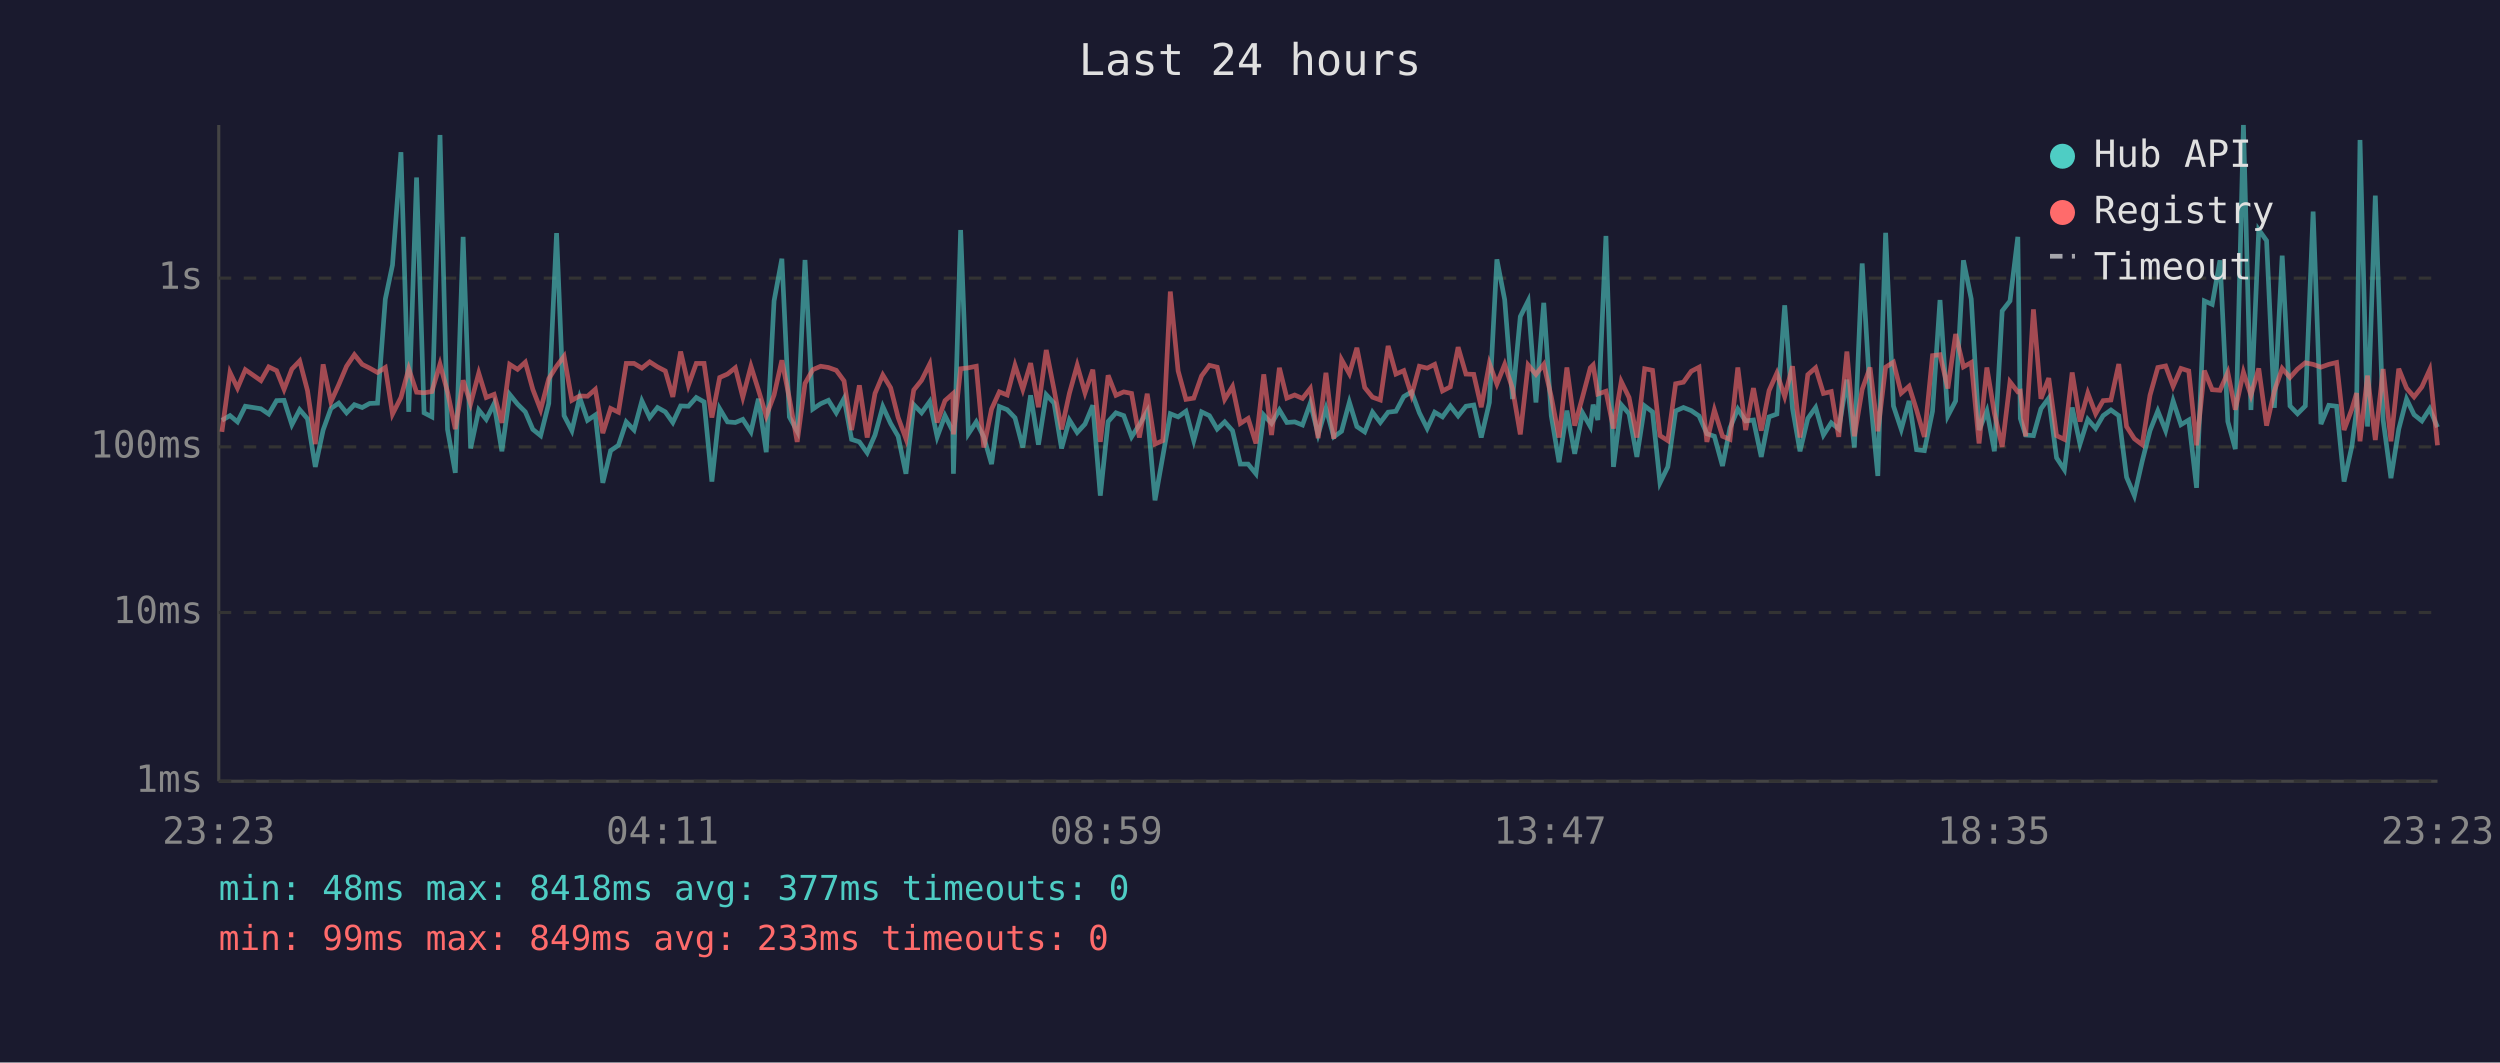
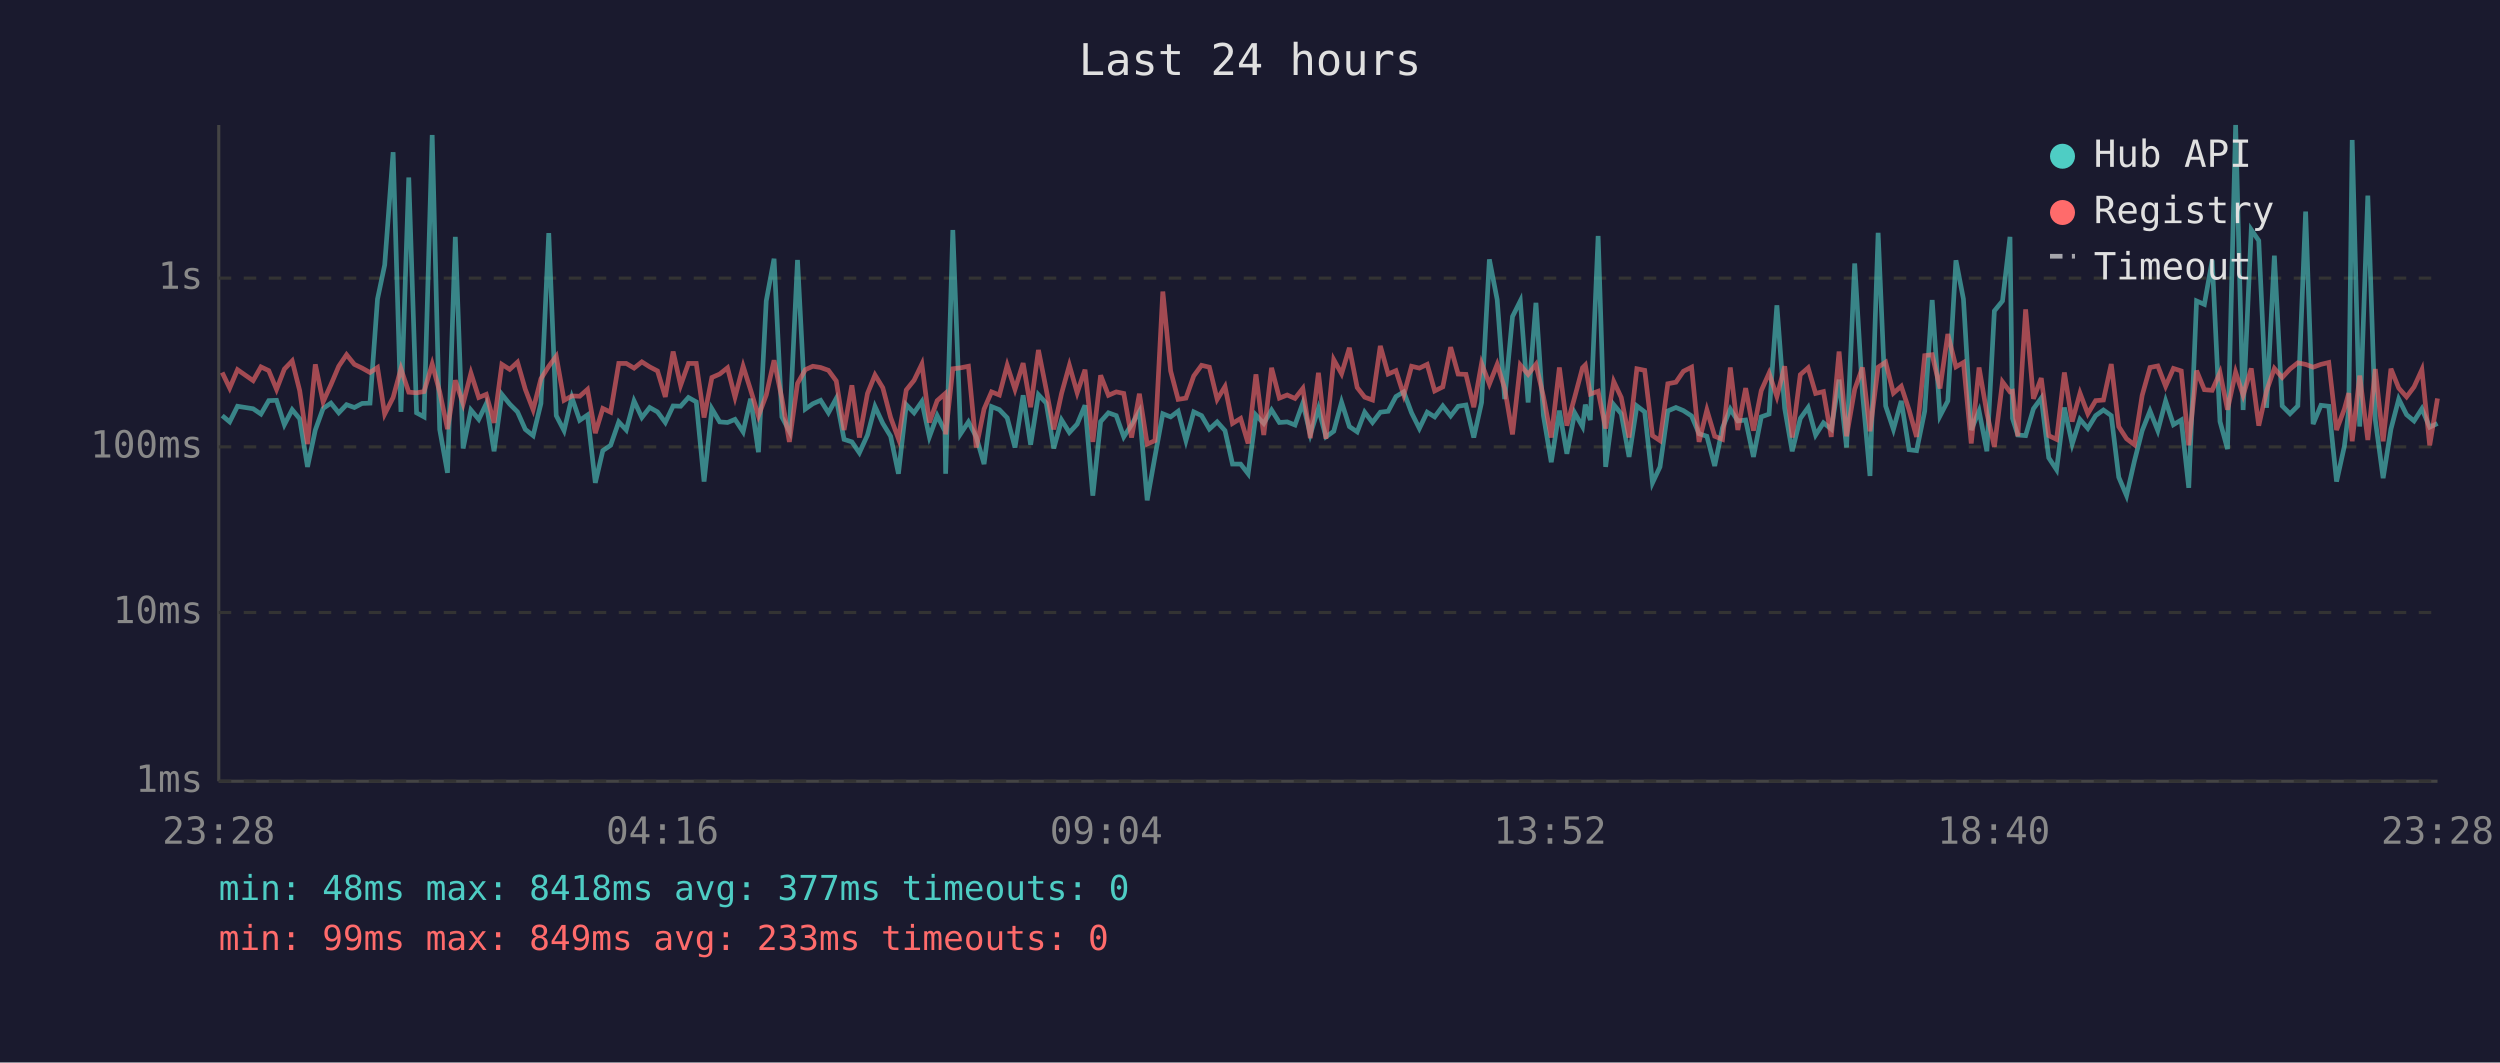
<svg xmlns="http://www.w3.org/2000/svg" viewBox="0 0 800 340" font-family="monospace" font-size="12">
  <rect width="800" height="340" fill="#1a1a2e" />
  <text x="400" y="24" fill="#e0e0e0" font-size="14" text-anchor="middle">Last 24 hours</text>
  <line x1="70" y1="40" x2="70" y2="250" stroke="#444" stroke-width="1" />
  <line x1="70" y1="250" x2="780" y2="250" stroke="#444" stroke-width="1" />
  <line x1="70" y1="250" x2="780" y2="250" stroke="#333" stroke-width="1" stroke-dasharray="4" />
  <text x="65" y="250" fill="#888" text-anchor="end" dominant-baseline="middle">1ms</text>
  <line x1="70" y1="196" x2="780" y2="196" stroke="#333" stroke-width="1" stroke-dasharray="4" />
  <text x="65" y="196" fill="#888" text-anchor="end" dominant-baseline="middle">10ms</text>
  <line x1="70" y1="143" x2="780" y2="143" stroke="#333" stroke-width="1" stroke-dasharray="4" />
  <text x="65" y="143" fill="#888" text-anchor="end" dominant-baseline="middle">100ms</text>
  <line x1="70" y1="89" x2="780" y2="89" stroke="#333" stroke-width="1" stroke-dasharray="4" />
  <text x="65" y="89" fill="#888" text-anchor="end" dominant-baseline="middle">1s</text>
-   <text x="70" y="270" fill="#888" text-anchor="middle">23:23</text>
-   <text x="212" y="270" fill="#888" text-anchor="middle">04:11</text>
-   <text x="354" y="270" fill="#888" text-anchor="middle">08:59</text>
-   <text x="496" y="270" fill="#888" text-anchor="middle">13:47</text>
-   <text x="638" y="270" fill="#888" text-anchor="middle">18:35</text>
-   <text x="780" y="270" fill="#888" text-anchor="middle">23:23</text>
-   <polyline points="71.0,134.5 73.6,133.0 76.0,135.0 78.5,130.0 83.5,130.8 86.0,132.5 88.5,128.2 90.9,128.1 93.4,135.9 95.9,131.1 98.4,134.0 100.9,149.4 103.4,137.6 105.9,130.7 108.4,129.0 110.9,132.1 113.4,129.5 115.9,130.4 118.3,129.1 120.8,129.0 123.3,95.7 125.6,84.8 128.3,48.7 130.8,131.8 133.3,56.8 135.7,132.1 138.2,133.4 140.8,43.2 143.2,137.4 145.7,151.3 148.2,75.8 150.6,143.5 153.2,131.2 155.6,134.2 158.1,129.2 160.6,144.4 163.1,126.2 165.6,129.3 168.1,131.8 170.5,137.4 173.0,139.4 175.6,129.1 178.1,74.6 180.5,133.0 183.0,137.8 185.5,127.2 188.0,134.5 190.5,132.8 192.9,154.5 195.4,144.2 197.9,142.5 200.4,135.0 202.9,137.6 205.4,128.3 207.9,133.6 210.4,130.4 212.9,131.8 215.3,135.2 217.8,129.9 220.3,130.0 222.8,127.2 225.3,128.6 227.8,154.1 230.3,130.8 232.8,135.0 235.3,135.2 237.7,134.2 240.3,138.2 242.7,127.6 245.2,144.7 247.7,96.3 250.2,82.8 252.6,133.4 255.1,138.0 257.6,83.2 260.1,130.9 262.6,129.2 265.1,128.1 267.6,132.1 270.1,127.5 272.5,140.6 275.0,141.4 277.5,144.9 280.0,139.2 282.5,130.1 285.0,135.5 287.4,139.6 289.9,151.6 292.4,129.5 294.9,132.1 297.5,128.5 299.9,139.8 302.4,133.0 304.9,138.0 305.1,151.6 307.4,73.6 309.9,138.8 312.4,135.0 314.8,139.8 317.3,148.5 319.8,130.1 322.3,131.1 324.8,133.7 327.3,143.2 329.8,126.5 332.3,142.3 334.8,126.3 337.3,129.0 339.7,143.5 342.2,134.4 344.7,138.4 347.2,135.7 349.7,129.7 352.1,158.6 354.6,134.9 357.1,132.1 359.6,133.0 362.1,139.8 364.6,135.9 367.1,131.6 369.6,160.1 372.1,146.0 374.5,132.4 377.0,133.4 379.5,131.6 382.0,141.0 384.5,131.8 387.0,133.0 389.5,137.3 391.9,135.0 394.4,137.8 396.9,148.5 399.4,148.5 401.9,151.6 404.4,132.8 406.9,135.5 409.4,131.2 411.8,135.2 414.3,135.0 416.8,136.0 419.3,129.0 421.8,139.0 424.3,130.7 426.8,139.8 429.3,138.0 431.8,128.7 434.2,136.5 436.7,138.2 439.2,131.9 441.7,135.2 444.2,131.9 446.7,131.6 449.2,126.9 451.7,125.4 454.2,132.1 456.7,137.1 459.1,131.9 461.6,133.4 464.1,129.9 466.6,133.1 469.1,130.0 471.6,129.6 474.0,140.0 476.6,128.8 479.0,83.0 481.5,95.9 484.0,127.7 486.5,101.3 489.0,96.3 491.5,128.8 494.0,96.9 496.4,133.0 498.9,147.9 501.4,131.4 503.9,145.2 506.4,132.1 508.9,136.5 509.8,129.5 511.3,134.4 513.9,75.5 516.3,149.4 518.8,129.5 521.3,132.4 523.8,146.2 526.3,129.9 528.8,131.8 531.2,154.5 533.7,149.4 536.2,131.5 538.7,130.4 541.2,131.4 543.7,133.1 546.2,138.8 548.6,139.6 551.2,149.1 553.6,136.9 556.1,130.9 558.6,134.7 561.1,134.4 563.6,146.2 566.1,133.4 568.6,132.5 571.1,97.7 573.6,130.7 576.0,144.4 578.5,133.9 581.0,130.4 583.5,139.2 586.0,135.3 588.4,137.3 591.0,121.5 593.4,143.2 595.9,84.3 598.4,125.9 600.9,152.3 603.4,74.5 605.9,129.9 608.4,137.4 610.9,128.3 613.3,143.9 615.8,144.2 618.4,131.6 620.8,96.0 623.3,133.1 625.8,128.3 628.3,83.3 630.8,95.7 633.3,137.6 635.8,131.5 638.2,144.4 640.7,99.5 643.2,96.3 645.7,75.8 646.5,133.9 648.2,139.2 650.7,139.4 653.1,130.8 655.6,127.4 658.1,146.5 660.6,150.3 663.1,130.4 665.6,142.1 668.1,134.2 670.6,137.1 673.0,133.0 675.5,131.2 678.0,133.0 680.5,152.7 683.0,158.6 685.5,147.6 688.0,137.8 690.5,131.5 693.0,137.8 695.4,128.3 697.9,135.9 700.4,134.4 702.9,156.1 705.4,96.3 707.9,97.4 710.4,83.3 712.9,134.9 715.3,143.7 717.9,40.0 720.3,131.2 722.8,73.5 725.3,77.0 727.8,130.5 730.3,81.8 732.8,129.9 735.2,132.4 737.7,129.9 740.2,67.7 742.7,135.7 745.2,129.7 747.7,130.0 750.1,154.1 752.6,142.8 754.1,131.1 755.2,44.8 757.6,136.5 760.1,62.6 762.6,134.4 765.1,153.0 767.6,137.3 770.1,127.7 772.5,132.7 775.0,134.7 777.5,130.8 780.0,136.7" fill="none" stroke="#4ecdc4" stroke-width="1.5" opacity="0.6" />
-   <polyline points="71.0,138.2 73.6,119.2 76.0,124.2 78.5,118.3 83.5,121.8 86.0,117.4 88.5,118.6 90.9,124.6 93.4,118.1 95.9,115.5 98.4,125.0 100.9,142.1 103.4,116.6 105.9,128.6 108.4,123.1 110.9,117.2 113.4,113.5 115.9,116.6 118.3,117.8 120.8,119.2 123.3,117.6 125.6,132.5 128.3,127.2 130.8,118.0 133.3,125.5 135.7,125.7 138.2,125.3 140.8,116.5 143.2,125.4 145.7,137.3 148.2,121.7 150.6,129.2 153.2,119.4 155.6,127.2 158.1,126.2 160.6,135.3 163.1,116.6 165.6,118.2 168.1,115.9 170.5,124.6 173.0,131.1 175.6,121.2 178.1,117.2 180.5,114.0 183.0,128.1 185.5,126.7 188.0,126.8 190.5,124.6 192.9,138.6 195.4,130.7 197.9,131.9 200.4,116.3 202.9,116.3 205.4,117.8 207.9,115.8 210.4,117.4 212.9,118.7 215.3,127.0 217.8,112.5 220.3,123.3 222.8,116.3 225.3,116.3 227.8,133.6 230.3,120.8 232.8,119.7 235.3,117.7 237.7,127.1 240.3,117.2 242.7,124.8 245.2,133.1 247.7,126.4 250.2,115.3 252.6,127.5 255.1,141.4 257.6,122.7 260.1,118.3 262.6,117.2 265.1,117.6 267.6,118.5 270.1,121.9 272.5,137.6 275.0,123.3 277.5,140.0 280.0,125.9 282.5,120.0 285.0,124.1 287.4,133.6 289.9,140.4 292.4,124.8 294.9,121.7 297.5,116.5 299.9,135.2 302.4,128.2 304.9,126.0 305.1,139.0 307.4,118.0 309.9,117.7 312.4,117.2 314.8,143.2 317.3,130.9 319.8,125.4 322.3,126.4 324.8,116.9 327.3,124.6 329.8,116.2 332.3,130.3 334.8,112.0 337.3,124.7 339.7,137.4 342.2,125.9 344.7,116.9 347.2,125.7 349.7,118.3 352.1,141.4 354.6,120.1 357.1,126.5 359.6,125.4 362.1,125.9 364.6,140.0 367.1,126.0 369.6,142.1 372.1,141.0 374.5,93.3 377.0,118.7 379.5,127.8 382.0,127.4 384.5,120.3 387.0,116.9 389.5,117.5 391.9,127.8 394.4,123.7 396.9,135.5 399.4,133.9 401.9,141.9 404.4,119.8 406.9,139.2 409.4,117.7 411.8,127.4 414.3,126.4 416.8,127.5 419.3,124.3 421.8,140.2 424.3,119.3 426.8,140.4 429.3,115.1 431.8,119.6 434.2,111.3 436.7,124.0 439.2,127.1 441.7,128.0 444.2,110.7 446.7,119.7 449.2,118.6 451.7,126.4 454.2,117.2 456.7,117.8 459.1,116.6 461.6,125.1 464.1,123.8 466.6,111.1 469.1,119.7 471.6,119.8 474.0,130.3 476.6,116.3 479.0,122.9 481.5,116.6 484.0,124.3 486.5,139.0 489.0,116.8 491.5,119.8 494.0,116.6 496.4,126.9 498.9,140.0 501.4,117.6 503.9,136.2 506.4,127.1 508.9,117.7 509.8,116.8 511.3,126.1 513.9,125.2 516.3,137.1 518.8,122.1 521.3,127.2 523.8,140.0 526.3,118.0 528.8,118.5 531.2,139.4 533.7,141.0 536.2,122.8 538.7,122.3 541.2,118.8 543.7,117.5 546.2,141.4 548.6,131.2 551.2,139.6 553.6,140.6 556.1,117.6 558.6,137.6 561.1,124.2 563.6,137.8 566.1,125.0 568.6,119.4 571.1,126.9 573.6,117.2 576.0,140.0 578.5,119.9 581.0,117.7 583.5,125.9 586.0,125.3 588.4,139.8 591.0,112.5 593.4,139.6 595.9,124.6 598.4,117.6 600.9,138.0 603.4,117.5 605.9,115.9 608.4,125.8 610.9,123.6 613.3,131.2 615.8,139.8 618.4,113.8 620.8,113.5 623.3,124.3 625.8,106.9 628.3,117.4 630.8,116.0 633.3,141.9 635.8,117.6 638.2,132.2 640.7,143.0 643.2,122.2 645.7,125.4 646.5,125.2 648.2,139.6 650.7,99.0 653.1,127.6 655.6,121.0 658.1,139.4 660.6,140.6 663.1,119.2 665.6,134.9 668.1,125.8 670.6,132.4 673.0,128.2 675.5,128.0 678.0,116.5 680.5,136.5 683.0,140.4 685.5,142.3 688.0,126.5 690.5,117.6 693.0,117.1 695.4,123.6 697.9,117.9 700.4,118.7 702.9,142.5 705.4,118.6 707.9,124.7 710.4,124.9 712.9,119.2 715.3,131.1 717.9,119.1 720.3,126.5 722.8,117.9 725.3,136.2 727.8,125.1 730.3,117.9 732.8,120.8 735.2,118.1 737.7,116.1 740.2,116.6 742.7,117.5 745.2,116.6 747.7,116.0 750.1,137.6 752.6,130.9 754.1,125.8 755.2,141.2 757.6,120.2 760.1,140.8 762.6,118.1 765.1,141.2 767.6,118.0 770.1,124.2 772.5,127.0 775.0,123.8 777.5,118.3 780.0,142.5" fill="none" stroke="#ff6b6b" stroke-width="1.5" opacity="0.6" />
+   <text x="70" y="270" fill="#888" text-anchor="middle">23:28</text>
+   <text x="212" y="270" fill="#888" text-anchor="middle">04:16</text>
+   <text x="354" y="270" fill="#888" text-anchor="middle">09:04</text>
+   <text x="496" y="270" fill="#888" text-anchor="middle">13:52</text>
+   <text x="638" y="270" fill="#888" text-anchor="middle">18:40</text>
+   <text x="780" y="270" fill="#888" text-anchor="middle">23:28</text>
+   <polyline points="71.1,133.0 73.5,135.0 76.0,130.0 81.0,130.8 83.5,132.5 86.0,128.2 88.5,128.1 91.0,135.9 93.5,131.1 95.9,134.0 98.4,149.4 100.9,137.6 103.4,130.7 105.9,129.0 108.4,132.1 110.9,129.5 113.4,130.4 115.9,129.1 118.4,129.0 120.8,95.7 123.1,84.8 125.8,48.7 128.3,131.8 130.8,56.8 133.3,132.1 135.7,133.4 138.3,43.2 140.7,137.4 143.2,151.3 145.7,75.8 148.2,143.5 150.7,131.2 153.2,134.2 155.6,129.2 158.1,144.4 160.6,126.2 163.1,129.3 165.6,131.8 168.1,137.4 170.6,139.4 173.1,129.1 175.6,74.6 178.0,133.0 180.5,137.8 183.0,127.2 185.5,134.5 188.0,132.8 190.5,154.5 192.9,144.2 195.4,142.5 198.0,135.0 200.4,137.6 202.9,128.3 205.4,133.6 207.9,130.4 210.4,131.8 212.9,135.2 215.4,129.9 217.8,130.0 220.3,127.2 222.8,128.6 225.3,154.1 227.8,130.8 230.3,135.0 232.8,135.2 235.2,134.2 237.8,138.2 240.2,127.6 242.7,144.7 245.2,96.3 247.7,82.8 250.2,133.4 252.6,138.0 255.2,83.2 257.7,130.9 260.1,129.2 262.6,128.1 265.1,132.1 267.6,127.5 270.1,140.6 272.6,141.4 275.0,144.9 277.6,139.2 280.0,130.1 282.5,135.5 285.0,139.6 287.5,151.6 290.0,129.5 292.5,132.1 295.0,128.5 297.4,139.8 299.9,133.0 302.4,138.0 302.6,151.6 304.9,73.6 307.4,138.8 309.9,135.0 312.4,139.8 314.9,148.5 317.3,130.1 319.8,131.1 322.3,133.7 324.8,143.2 327.4,126.5 329.8,142.3 332.3,126.3 334.8,129.0 337.2,143.5 339.7,134.4 342.2,138.4 344.7,135.7 347.2,129.7 349.7,158.6 352.2,134.9 354.7,132.1 357.2,133.0 359.6,139.8 362.1,135.9 364.6,131.6 367.1,160.1 369.6,146.0 372.1,132.4 374.6,133.4 377.0,131.6 379.5,141.0 382.0,131.8 384.5,133.0 387.0,137.3 389.5,135.0 392.0,137.8 394.4,148.5 397.0,148.5 399.4,151.6 401.9,132.8 404.4,135.5 406.9,131.2 409.4,135.2 411.9,135.0 414.4,136.0 416.9,129.0 419.3,139.0 421.9,130.7 424.3,139.8 426.8,138.0 429.3,128.7 431.8,136.5 434.3,138.2 436.7,131.9 439.2,135.2 441.7,131.9 444.2,131.6 446.7,126.9 449.2,125.4 451.7,132.1 454.2,137.1 456.7,131.9 459.1,133.4 461.7,129.9 464.2,133.1 466.6,130.0 469.1,129.6 471.6,140.0 474.1,128.8 476.6,83.0 479.1,95.9 481.5,127.7 484.0,101.3 486.5,96.3 489.0,128.8 491.5,96.9 493.9,133.0 496.4,147.9 499.0,131.4 501.4,145.2 503.9,132.1 506.4,136.5 507.3,129.5 508.9,134.4 511.4,75.5 513.8,149.4 516.4,129.5 518.8,132.4 521.3,146.2 523.8,129.9 526.3,131.8 528.8,154.5 531.2,149.4 533.7,131.5 536.3,130.4 538.7,131.4 541.3,133.1 543.7,138.8 546.2,139.6 548.7,149.1 551.2,136.9 553.7,130.9 556.1,134.7 558.6,134.4 561.1,146.2 563.6,133.4 566.1,132.5 568.6,97.7 571.1,130.7 573.5,144.4 576.1,133.9 578.6,130.4 581.0,139.2 583.5,135.3 586.0,137.3 588.5,121.5 590.9,143.2 593.5,84.3 596.0,125.9 598.4,152.3 601.0,74.5 603.4,129.9 605.9,137.4 608.4,128.3 610.9,143.9 613.3,144.2 615.9,131.6 618.3,96.0 620.8,133.1 623.3,128.3 625.9,83.3 628.3,95.7 630.8,137.6 633.3,131.5 635.8,144.4 638.2,99.5 640.8,96.3 643.2,75.8 644.0,133.9 645.7,139.2 648.2,139.4 650.7,130.8 653.2,127.4 655.6,146.5 658.1,150.3 660.6,130.4 663.1,142.1 665.6,134.2 668.1,137.1 670.6,133.0 673.1,131.2 675.6,133.0 678.0,152.7 680.5,158.6 683.0,147.6 685.5,137.8 688.0,131.5 690.5,137.8 693.0,128.3 695.5,135.9 698.0,134.4 700.4,156.1 702.9,96.3 705.4,97.4 707.9,83.3 710.4,134.9 712.8,143.7 715.4,40.0 717.8,131.2 720.4,73.5 722.8,77.0 725.3,130.5 727.8,81.8 730.3,129.9 732.8,132.4 735.3,129.9 737.8,67.7 740.2,135.7 742.7,129.7 745.2,130.0 747.7,154.1 750.2,142.8 751.6,131.1 752.7,44.8 755.1,136.5 757.7,62.6 760.1,134.4 762.6,153.0 765.1,137.3 767.6,127.7 770.1,132.7 772.5,134.7 775.0,130.8 777.5,136.7 780.0,135.5" fill="none" stroke="#4ecdc4" stroke-width="1.5" opacity="0.6" />
+   <polyline points="71.1,119.2 73.5,124.2 76.0,118.3 81.0,121.8 83.5,117.4 86.0,118.6 88.5,124.6 91.0,118.1 93.5,115.5 95.9,125.0 98.4,142.1 100.9,116.6 103.4,128.6 105.9,123.1 108.4,117.2 110.9,113.5 113.4,116.6 115.9,117.8 118.4,119.2 120.8,117.6 123.1,132.5 125.8,127.2 128.3,118.0 130.8,125.5 133.3,125.7 135.7,125.3 138.3,116.5 140.7,125.4 143.2,137.3 145.7,121.7 148.2,129.2 150.7,119.4 153.2,127.2 155.6,126.2 158.1,135.3 160.6,116.6 163.1,118.2 165.6,115.9 168.1,124.6 170.6,131.1 173.1,121.2 175.6,117.2 178.0,114.0 180.5,128.1 183.0,126.7 185.5,126.8 188.0,124.6 190.5,138.6 192.9,130.7 195.4,131.9 198.0,116.3 200.4,116.3 202.9,117.8 205.4,115.8 207.9,117.4 210.4,118.7 212.9,127.0 215.4,112.5 217.8,123.3 220.3,116.3 222.8,116.3 225.3,133.6 227.8,120.8 230.3,119.7 232.8,117.7 235.2,127.1 237.8,117.2 240.2,124.8 242.7,133.1 245.2,126.4 247.7,115.3 250.2,127.5 252.6,141.4 255.2,122.7 257.7,118.3 260.1,117.2 262.6,117.6 265.1,118.5 267.6,121.9 270.1,137.6 272.6,123.3 275.0,140.0 277.6,125.9 280.0,120.0 282.5,124.1 285.0,133.6 287.5,140.4 290.0,124.8 292.5,121.7 295.0,116.5 297.4,135.2 299.9,128.2 302.4,126.0 302.6,139.0 304.9,118.0 307.4,117.7 309.9,117.2 312.4,143.2 314.9,130.9 317.3,125.4 319.8,126.4 322.3,116.9 324.8,124.6 327.4,116.2 329.8,130.3 332.3,112.0 334.8,124.7 337.2,137.4 339.7,125.9 342.2,116.9 344.7,125.7 347.2,118.3 349.7,141.4 352.2,120.1 354.7,126.5 357.2,125.4 359.6,125.9 362.1,140.0 364.6,126.0 367.1,142.1 369.6,141.0 372.1,93.3 374.6,118.7 377.0,127.8 379.5,127.4 382.0,120.3 384.5,116.9 387.0,117.5 389.5,127.8 392.0,123.7 394.4,135.5 397.0,133.9 399.4,141.9 401.9,119.8 404.4,139.2 406.9,117.7 409.4,127.4 411.9,126.4 414.4,127.5 416.9,124.3 419.3,140.2 421.9,119.3 424.3,140.4 426.8,115.1 429.3,119.6 431.8,111.3 434.3,124.0 436.7,127.1 439.2,128.0 441.7,110.7 444.2,119.7 446.7,118.6 449.2,126.4 451.7,117.2 454.2,117.8 456.7,116.6 459.1,125.1 461.7,123.8 464.2,111.1 466.6,119.7 469.1,119.8 471.6,130.3 474.1,116.3 476.6,122.9 479.1,116.6 481.5,124.3 484.0,139.0 486.5,116.8 489.0,119.8 491.5,116.6 493.9,126.9 496.4,140.0 499.0,117.6 501.4,136.2 503.9,127.1 506.4,117.7 507.3,116.8 508.9,126.1 511.4,125.2 513.8,137.1 516.4,122.1 518.8,127.2 521.3,140.0 523.8,118.0 526.3,118.5 528.8,139.4 531.2,141.0 533.7,122.8 536.3,122.3 538.7,118.8 541.3,117.5 543.7,141.4 546.2,131.2 548.7,139.6 551.2,140.6 553.7,117.6 556.1,137.6 558.6,124.2 561.1,137.8 563.6,125.0 566.1,119.4 568.6,126.9 571.1,117.2 573.5,140.0 576.1,119.9 578.6,117.7 581.0,125.9 583.5,125.3 586.0,139.8 588.5,112.5 590.9,139.6 593.5,124.6 596.0,117.6 598.4,138.0 601.0,117.5 603.4,115.9 605.9,125.8 608.4,123.6 610.9,131.2 613.3,139.8 615.9,113.8 618.3,113.5 620.8,124.3 623.3,106.9 625.9,117.4 628.3,116.0 630.8,141.9 633.3,117.6 635.8,132.2 638.2,143.0 640.8,122.2 643.2,125.4 644.0,125.2 645.7,139.6 648.2,99.0 650.7,127.6 653.2,121.0 655.6,139.4 658.1,140.6 660.6,119.2 663.1,134.9 665.6,125.8 668.1,132.4 670.6,128.2 673.1,128.0 675.6,116.5 678.0,136.5 680.5,140.4 683.0,142.3 685.5,126.5 688.0,117.6 690.5,117.1 693.0,123.6 695.5,117.9 698.0,118.7 700.4,142.5 702.9,118.6 705.4,124.7 707.9,124.9 710.4,119.2 712.8,131.1 715.4,119.1 717.8,126.5 720.4,117.9 722.8,136.2 725.3,125.1 727.8,117.9 730.3,120.8 732.8,118.1 735.3,116.1 737.8,116.6 740.2,117.5 742.7,116.6 745.2,116.0 747.7,137.6 750.2,130.9 751.6,125.8 752.7,141.2 755.1,120.2 757.7,140.8 760.1,118.1 762.6,141.2 765.1,118.0 767.6,124.2 770.1,127.0 772.5,123.8 775.0,118.3 777.5,142.5 780.0,127.5" fill="none" stroke="#ff6b6b" stroke-width="1.5" opacity="0.6" />
  <circle cx="660" cy="50" r="4" fill="#4ecdc4" />
  <text x="670" y="50" fill="#e0e0e0" dominant-baseline="middle">Hub API</text>
  <circle cx="660" cy="68" r="4" fill="#ff6b6b" />
  <text x="670" y="68" fill="#e0e0e0" dominant-baseline="middle">Registry</text>
  <line x1="656" y1="82" x2="664" y2="82" stroke="#e0e0e0" stroke-width="1.5" stroke-dasharray="4,3" opacity="0.7" />
  <text x="670" y="86" fill="#e0e0e0" dominant-baseline="middle">Timeout</text>
  <text x="70" y="288" fill="#4ecdc4" font-size="11">min: 48ms  max: 8418ms  avg: 377ms  timeouts: 0</text>
  <text x="70" y="304" fill="#ff6b6b" font-size="11">min: 99ms  max: 849ms  avg: 233ms  timeouts: 0</text>
</svg>
